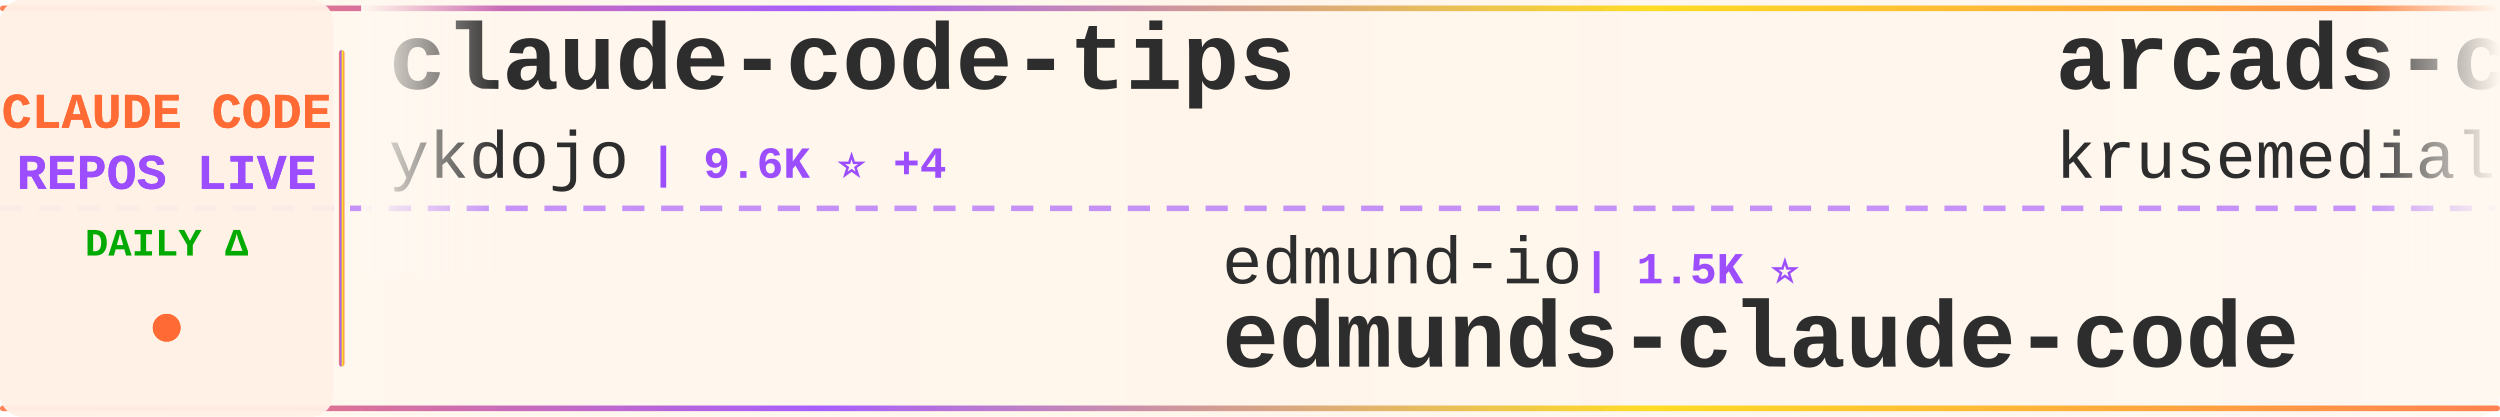
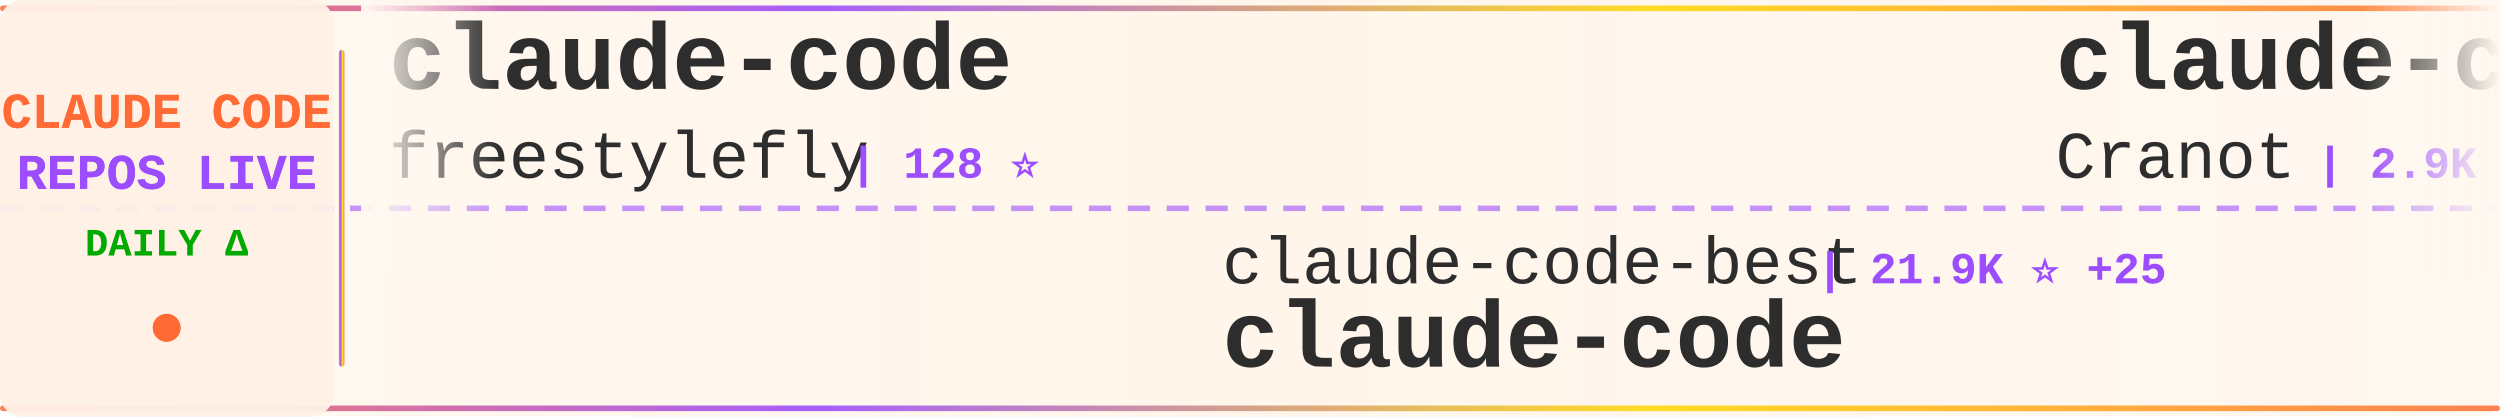
<svg xmlns="http://www.w3.org/2000/svg" width="900" height="150">
  <defs>
    <linearGradient id="tickerBg" x1="0%" y1="0%" x2="100%" y2="0%">
      <stop offset="0%" style="stop-color:#fff8f0;stop-opacity:0.98" />
      <stop offset="50%" style="stop-color:#fff5eb;stop-opacity:1" />
      <stop offset="100%" style="stop-color:#fff8f0;stop-opacity:0.98" />
    </linearGradient>
    <linearGradient id="borderGrad" x1="0%" y1="0%" x2="100%" y2="0%">
      <stop offset="0%" style="stop-color:#FF6B35;stop-opacity:0.85">
        <animate attributeName="stop-opacity" values="0.85;1;0.85" dur="2s" repeatCount="indefinite" />
      </stop>
      <stop offset="33%" style="stop-color:#9C4EFF;stop-opacity:0.9">
        <animate attributeName="stop-opacity" values="0.9;1;0.9" dur="2.2s" repeatCount="indefinite" />
      </stop>
      <stop offset="66%" style="stop-color:#FFD700;stop-opacity:0.85">
        <animate attributeName="stop-opacity" values="0.85;1;0.85" dur="1.8s" repeatCount="indefinite" />
      </stop>
      <stop offset="100%" style="stop-color:#FF6B35;stop-opacity:0.85">
        <animate attributeName="stop-opacity" values="0.85;1;0.85" dur="2s" repeatCount="indefinite" />
      </stop>
    </linearGradient>
    <filter id="textGlow">
      <feGaussianBlur stdDeviation="0.15" result="coloredBlur" />
      <feMerge>
        <feMergeNode in="coloredBlur" />
        <feMergeNode in="SourceGraphic" />
      </feMerge>
    </filter>
    <filter id="metricGlow">
      <feGaussianBlur stdDeviation="0.2" result="coloredBlur" />
      <feMerge>
        <feMergeNode in="coloredBlur" />
        <feMergeNode in="SourceGraphic" />
      </feMerge>
    </filter>
    <linearGradient id="leftFade" x1="0%" y1="0%" x2="100%" y2="0%">
      <stop offset="0%" style="stop-color:#fff8f0;stop-opacity:1" />
      <stop offset="100%" style="stop-color:#fff8f0;stop-opacity:0" />
    </linearGradient>
    <linearGradient id="rightFade" x1="0%" y1="0%" x2="100%" y2="0%">
      <stop offset="0%" style="stop-color:#fff8f0;stop-opacity:0" />
      <stop offset="100%" style="stop-color:#fff8f0;stop-opacity:1" />
    </linearGradient>
  </defs>
  <rect width="900" height="150" fill="url(#tickerBg)" rx="8" />
  <rect x="0" y="2" width="900" height="2" fill="url(#borderGrad)" rx="1" />
  <rect x="0" y="146" width="900" height="2" fill="url(#borderGrad)" rx="1" />
  <line x1="0" y1="75" x2="900" y2="75" stroke="#9C4EFF" stroke-width="2" stroke-dasharray="8 6" opacity="0.6" />
  <rect x="0" y="0" width="120" height="150" fill="#fff0e6" opacity="0.95" rx="8" />
  <text x="60" y="46" font-family="'Courier New', monospace" font-size="18" font-weight="bold" fill="#FF6B35" text-anchor="middle" filter="url(#textGlow)">
    CLAUDE CODE
  </text>
  <text x="60" y="68" font-family="'Courier New', monospace" font-size="18" font-weight="bold" fill="#9C4EFF" text-anchor="middle" filter="url(#textGlow)">
    REPOS LIVE
  </text>
  <text x="60" y="92" font-family="'Courier New', monospace" font-size="14" font-weight="bold" fill="#00aa00" text-anchor="middle">
    DAILY Δ
  </text>
  <circle cx="60" cy="118" r="5" fill="#FF6B35" filter="url(#metricGlow)">
    <animate attributeName="r" values="4;6;4" dur="1.5s" repeatCount="indefinite" />
    <animate attributeName="opacity" values="0.6;1;0.6" dur="1.5s" repeatCount="indefinite" />
  </circle>
  <rect x="122" y="18" width="2" height="114" fill="url(#borderGrad)" rx="1" />
  <clipPath id="tickerClip">
    <rect x="130" y="0" width="770" height="150" />
  </clipPath>
  <g clip-path="url(#tickerClip)">
    <g id="tickerItems">
      <animateTransform attributeName="transform" attributeType="XML" type="translate" from="0 0" to="-3000 0" dur="54s" repeatCount="indefinite" />
      <g transform="translate(0, 0)">
-         <text x="140" y="32" font-family="'Courier New', monospace" font-size="34" font-weight="bold" fill="#2d2d2d">claude-code-tips</text>
-         <text x="140" y="64" font-family="'Courier New', monospace" font-size="24" font-weight="normal" fill="#2d2d2d" opacity="1.0">ykdojo</text>
-         <text x="234" y="64" font-family="'Courier New', monospace" font-size="16" font-weight="bold" fill="#9C4EFF"> | 9.6K ⭐ +4</text>
+         <text x="140" y="32" font-family="'Courier New', monospace" font-size="34" font-weight="bold" fill="#2d2d2d">claude-code</text>
+         <text x="140" y="64" font-family="'Courier New', monospace" font-size="24" font-weight="normal" fill="#2d2d2d" opacity="1.0">freestylefly</text>
+         <text x="306" y="64" font-family="'Courier New', monospace" font-size="16" font-weight="bold" fill="#9C4EFF"> | 128 ⭐</text>
      </g>
      <g transform="translate(300, 0)">
-         <text x="140" y="102" font-family="'Courier New', monospace" font-size="24" font-weight="normal" fill="#2d2d2d" opacity="1.0">edmund-io</text>
-         <text x="270" y="102" font-family="'Courier New', monospace" font-size="16" font-weight="bold" fill="#9C4EFF"> | 1.5K ⭐</text>
-         <text x="140" y="132" font-family="'Courier New', monospace" font-size="34" font-weight="bold" fill="#2d2d2d">edmunds-claude-code</text>
+         <text x="140" y="102" font-family="'Courier New', monospace" font-size="24" font-weight="normal" fill="#2d2d2d" opacity="1.0">claude-code-best</text>
+         <text x="354" y="102" font-family="'Courier New', monospace" font-size="16" font-weight="bold" fill="#9C4EFF"> | 21.9K ⭐ +25</text>
+         <text x="140" y="132" font-family="'Courier New', monospace" font-size="34" font-weight="bold" fill="#2d2d2d">claude-code</text>
      </g>
      <g transform="translate(600, 0)">
-         <text x="140" y="32" font-family="'Courier New', monospace" font-size="34" font-weight="bold" fill="#2d2d2d">arcads-claude-code</text>
-         <text x="140" y="64" font-family="'Courier New', monospace" font-size="24" font-weight="normal" fill="#2d2d2d" opacity="1.0">krusemediallc</text>
-         <text x="318" y="64" font-family="'Courier New', monospace" font-size="16" font-weight="bold" fill="#9C4EFF"> | 1.1K ⭐ +5</text>
+         <text x="140" y="32" font-family="'Courier New', monospace" font-size="34" font-weight="bold" fill="#2d2d2d">claude-code-guide</text>
+         <text x="140" y="64" font-family="'Courier New', monospace" font-size="24" font-weight="normal" fill="#2d2d2d" opacity="1.0">Cranot</text>
+         <text x="234" y="64" font-family="'Courier New', monospace" font-size="16" font-weight="bold" fill="#9C4EFF"> | 2.9K ⭐ +1</text>
      </g>
      <g transform="translate(900, 0)">
        <text x="140" y="102" font-family="'Courier New', monospace" font-size="24" font-weight="normal" fill="#2d2d2d" opacity="1.0">ding113</text>
-         <text x="246" y="102" font-family="'Courier New', monospace" font-size="16" font-weight="bold" fill="#9C4EFF"> | 3.3K ⭐ +3</text>
+         <text x="246" y="102" font-family="'Courier New', monospace" font-size="16" font-weight="bold" fill="#9C4EFF"> | 3.3K ⭐ +1</text>
        <text x="140" y="132" font-family="'Courier New', monospace" font-size="34" font-weight="bold" fill="#2d2d2d">claude-code-hub</text>
      </g>
      <g transform="translate(1200, 0)">
-         <text x="140" y="32" font-family="'Courier New', monospace" font-size="34" font-weight="bold" fill="#2d2d2d">claude-code</text>
-         <text x="140" y="64" font-family="'Courier New', monospace" font-size="24" font-weight="normal" fill="#2d2d2d" opacity="1.0">lowcortisolprogrammer</text>
-         <text x="414" y="64" font-family="'Courier New', monospace" font-size="16" font-weight="bold" fill="#9C4EFF"> | 172 ⭐</text>
+         <text x="140" y="32" font-family="'Courier New', monospace" font-size="34" font-weight="bold" fill="#2d2d2d">claude-code-best-practic...</text>
+         <text x="140" y="64" font-family="'Courier New', monospace" font-size="24" font-weight="normal" fill="#2d2d2d" opacity="1.0">shanraisshan</text>
+         <text x="306" y="64" font-family="'Courier New', monospace" font-size="16" font-weight="bold" fill="#9C4EFF"> | 64.2K ⭐ +29</text>
      </g>
      <g transform="translate(1500, 0)">
-         <text x="140" y="102" font-family="'Courier New', monospace" font-size="24" font-weight="normal" fill="#2d2d2d" opacity="1.0">sugyan</text>
-         <text x="234" y="102" font-family="'Courier New', monospace" font-size="16" font-weight="bold" fill="#9C4EFF"> | 1.1K ⭐</text>
-         <text x="140" y="132" font-family="'Courier New', monospace" font-size="34" font-weight="bold" fill="#2d2d2d">claude-code-webui</text>
+         <text x="140" y="102" font-family="'Courier New', monospace" font-size="24" font-weight="normal" fill="#2d2d2d" opacity="1.0">ponponon</text>
+         <text x="258" y="102" font-family="'Courier New', monospace" font-size="16" font-weight="bold" fill="#9C4EFF"> | 2.3K ⭐ +1</text>
+         <text x="140" y="132" font-family="'Courier New', monospace" font-size="34" font-weight="bold" fill="#2d2d2d">claude_code_src</text>
      </g>
      <g transform="translate(1800, 0)">
-         <text x="140" y="32" font-family="'Courier New', monospace" font-size="34" font-weight="bold" fill="#2d2d2d">claude-skills</text>
-         <text x="140" y="64" font-family="'Courier New', monospace" font-size="24" font-weight="normal" fill="#2d2d2d" opacity="1.0">alirezarezvani</text>
-         <text x="330" y="64" font-family="'Courier New', monospace" font-size="16" font-weight="bold" fill="#9C4EFF"> | 24.1K ⭐ +148</text>
+         <text x="140" y="32" font-family="'Courier New', monospace" font-size="34" font-weight="bold" fill="#2d2d2d">claude-code-my-workflow</text>
+         <text x="140" y="64" font-family="'Courier New', monospace" font-size="24" font-weight="normal" fill="#2d2d2d" opacity="1.0">pedrohcgs</text>
+         <text x="270" y="64" font-family="'Courier New', monospace" font-size="16" font-weight="bold" fill="#9C4EFF"> | 1.5K ⭐ +9</text>
      </g>
      <g transform="translate(2100, 0)">
-         <text x="140" y="102" font-family="'Courier New', monospace" font-size="24" font-weight="normal" fill="#2d2d2d" opacity="1.0">jeremylongshore</text>
-         <text x="342" y="102" font-family="'Courier New', monospace" font-size="16" font-weight="bold" fill="#9C4EFF"> | 2.6K ⭐ +4</text>
-         <text x="140" y="132" font-family="'Courier New', monospace" font-size="34" font-weight="bold" fill="#2d2d2d">claude-code-plugins-plus...</text>
+         <text x="140" y="102" font-family="'Courier New', monospace" font-size="24" font-weight="normal" fill="#2d2d2d" opacity="1.0">VineeTagarwaL-code</text>
+         <text x="378" y="102" font-family="'Courier New', monospace" font-size="16" font-weight="bold" fill="#9C4EFF"> | 273 ⭐</text>
+         <text x="140" y="132" font-family="'Courier New', monospace" font-size="34" font-weight="bold" fill="#2d2d2d">claude-code</text>
      </g>
      <g transform="translate(2400, 0)">
-         <text x="140" y="32" font-family="'Courier New', monospace" font-size="34" font-weight="bold" fill="#2d2d2d">Claude-Code</text>
-         <text x="140" y="64" font-family="'Courier New', monospace" font-size="24" font-weight="normal" fill="#2d2d2d" opacity="1.0">KPR111</text>
-         <text x="234" y="64" font-family="'Courier New', monospace" font-size="16" font-weight="bold" fill="#9C4EFF"> | 18 ⭐</text>
+         <text x="140" y="32" font-family="'Courier New', monospace" font-size="34" font-weight="bold" fill="#2d2d2d">awesome-claude-code-suba...</text>
+         <text x="140" y="64" font-family="'Courier New', monospace" font-size="24" font-weight="normal" fill="#2d2d2d" opacity="1.0">VoltAgent</text>
+         <text x="270" y="64" font-family="'Courier New', monospace" font-size="16" font-weight="bold" fill="#9C4EFF"> | 24.1K ⭐ +32</text>
      </g>
      <g transform="translate(2700, 0)">
-         <text x="140" y="102" font-family="'Courier New', monospace" font-size="24" font-weight="normal" fill="#2d2d2d" opacity="1.0">chauncygu</text>
-         <text x="270" y="102" font-family="'Courier New', monospace" font-size="16" font-weight="bold" fill="#9C4EFF"> | 2.8K ⭐ +2</text>
-         <text x="140" y="132" font-family="'Courier New', monospace" font-size="34" font-weight="bold" fill="#2d2d2d">collection-claude-code-s...</text>
+         <text x="140" y="102" font-family="'Courier New', monospace" font-size="24" font-weight="normal" fill="#2d2d2d" opacity="1.0">asgeirtj</text>
+         <text x="258" y="102" font-family="'Courier New', monospace" font-size="16" font-weight="bold" fill="#9C4EFF"> | 62.6K ⭐ +57</text>
+         <text x="140" y="132" font-family="'Courier New', monospace" font-size="34" font-weight="bold" fill="#2d2d2d">system_prompts_leaks</text>
      </g>
      <g transform="translate(3000, 0)">
-         <text x="140" y="32" font-family="'Courier New', monospace" font-size="34" font-weight="bold" fill="#2d2d2d">claude-code-tips</text>
-         <text x="140" y="64" font-family="'Courier New', monospace" font-size="24" font-weight="normal" fill="#2d2d2d" opacity="1.0">ykdojo</text>
-         <text x="234" y="64" font-family="'Courier New', monospace" font-size="16" font-weight="bold" fill="#9C4EFF"> | 9.6K ⭐ +4</text>
+         <text x="140" y="32" font-family="'Courier New', monospace" font-size="34" font-weight="bold" fill="#2d2d2d">claude-code</text>
+         <text x="140" y="64" font-family="'Courier New', monospace" font-size="24" font-weight="normal" fill="#2d2d2d" opacity="1.0">freestylefly</text>
+         <text x="306" y="64" font-family="'Courier New', monospace" font-size="16" font-weight="bold" fill="#9C4EFF"> | 128 ⭐</text>
      </g>
      <g transform="translate(3300, 0)">
-         <text x="140" y="102" font-family="'Courier New', monospace" font-size="24" font-weight="normal" fill="#2d2d2d" opacity="1.0">edmund-io</text>
-         <text x="270" y="102" font-family="'Courier New', monospace" font-size="16" font-weight="bold" fill="#9C4EFF"> | 1.5K ⭐</text>
-         <text x="140" y="132" font-family="'Courier New', monospace" font-size="34" font-weight="bold" fill="#2d2d2d">edmunds-claude-code</text>
+         <text x="140" y="102" font-family="'Courier New', monospace" font-size="24" font-weight="normal" fill="#2d2d2d" opacity="1.0">claude-code-best</text>
+         <text x="354" y="102" font-family="'Courier New', monospace" font-size="16" font-weight="bold" fill="#9C4EFF"> | 21.9K ⭐ +25</text>
+         <text x="140" y="132" font-family="'Courier New', monospace" font-size="34" font-weight="bold" fill="#2d2d2d">claude-code</text>
      </g>
      <g transform="translate(3600, 0)">
-         <text x="140" y="32" font-family="'Courier New', monospace" font-size="34" font-weight="bold" fill="#2d2d2d">arcads-claude-code</text>
-         <text x="140" y="64" font-family="'Courier New', monospace" font-size="24" font-weight="normal" fill="#2d2d2d" opacity="1.0">krusemediallc</text>
-         <text x="318" y="64" font-family="'Courier New', monospace" font-size="16" font-weight="bold" fill="#9C4EFF"> | 1.1K ⭐ +5</text>
+         <text x="140" y="32" font-family="'Courier New', monospace" font-size="34" font-weight="bold" fill="#2d2d2d">claude-code-guide</text>
+         <text x="140" y="64" font-family="'Courier New', monospace" font-size="24" font-weight="normal" fill="#2d2d2d" opacity="1.0">Cranot</text>
+         <text x="234" y="64" font-family="'Courier New', monospace" font-size="16" font-weight="bold" fill="#9C4EFF"> | 2.9K ⭐ +1</text>
      </g>
      <g transform="translate(3900, 0)">
        <text x="140" y="102" font-family="'Courier New', monospace" font-size="24" font-weight="normal" fill="#2d2d2d" opacity="1.0">ding113</text>
-         <text x="246" y="102" font-family="'Courier New', monospace" font-size="16" font-weight="bold" fill="#9C4EFF"> | 3.3K ⭐ +3</text>
+         <text x="246" y="102" font-family="'Courier New', monospace" font-size="16" font-weight="bold" fill="#9C4EFF"> | 3.3K ⭐ +1</text>
        <text x="140" y="132" font-family="'Courier New', monospace" font-size="34" font-weight="bold" fill="#2d2d2d">claude-code-hub</text>
      </g>
    </g>
  </g>
  <rect x="130" y="0" width="50" height="100" fill="url(#leftFade)" />
  <rect x="850" y="0" width="50" height="100" fill="url(#rightFade)" />
</svg>
